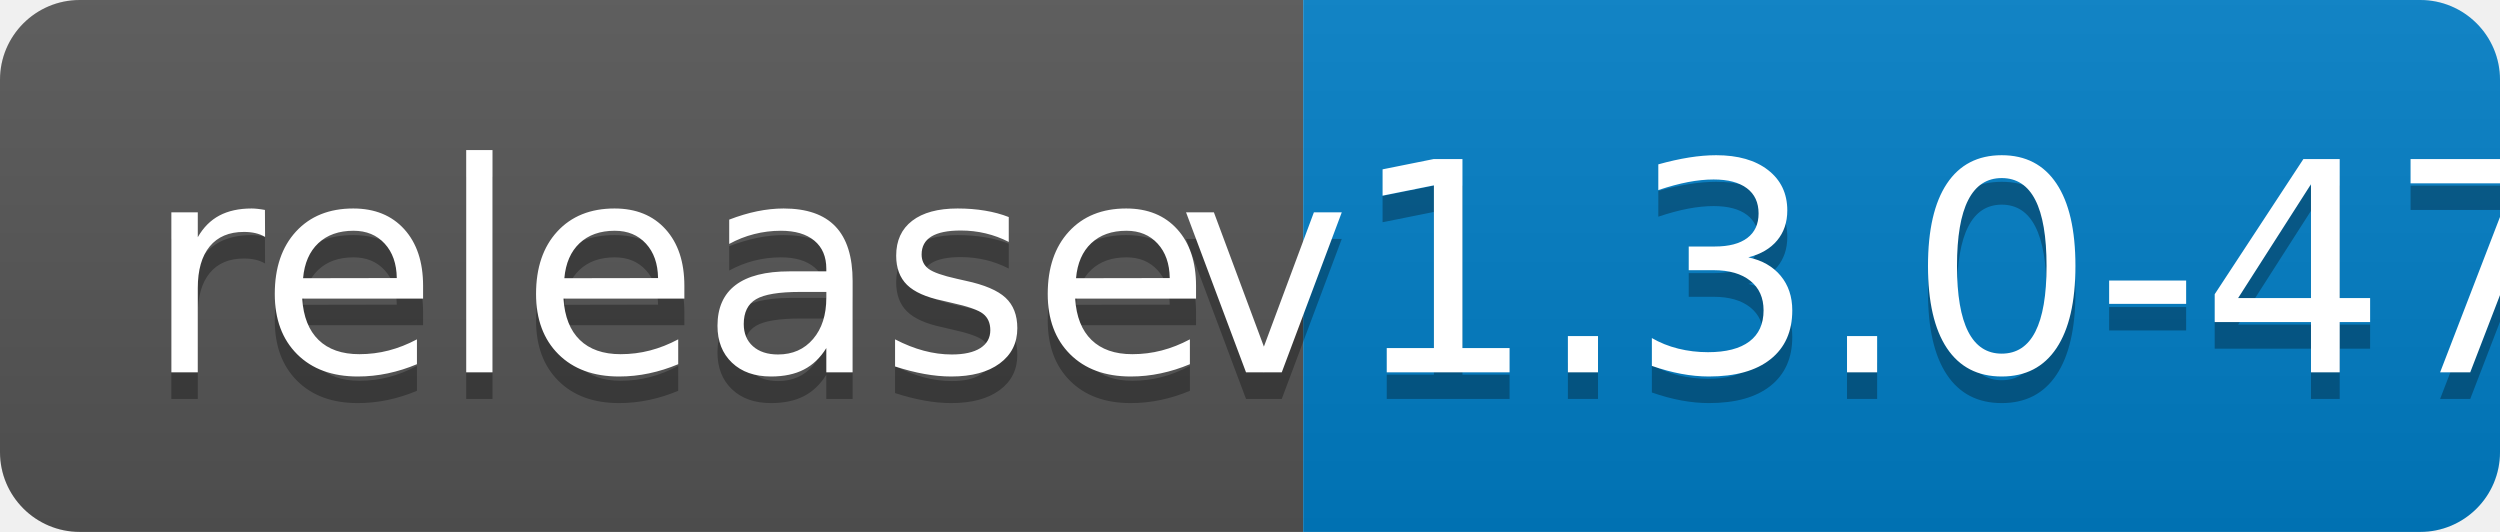
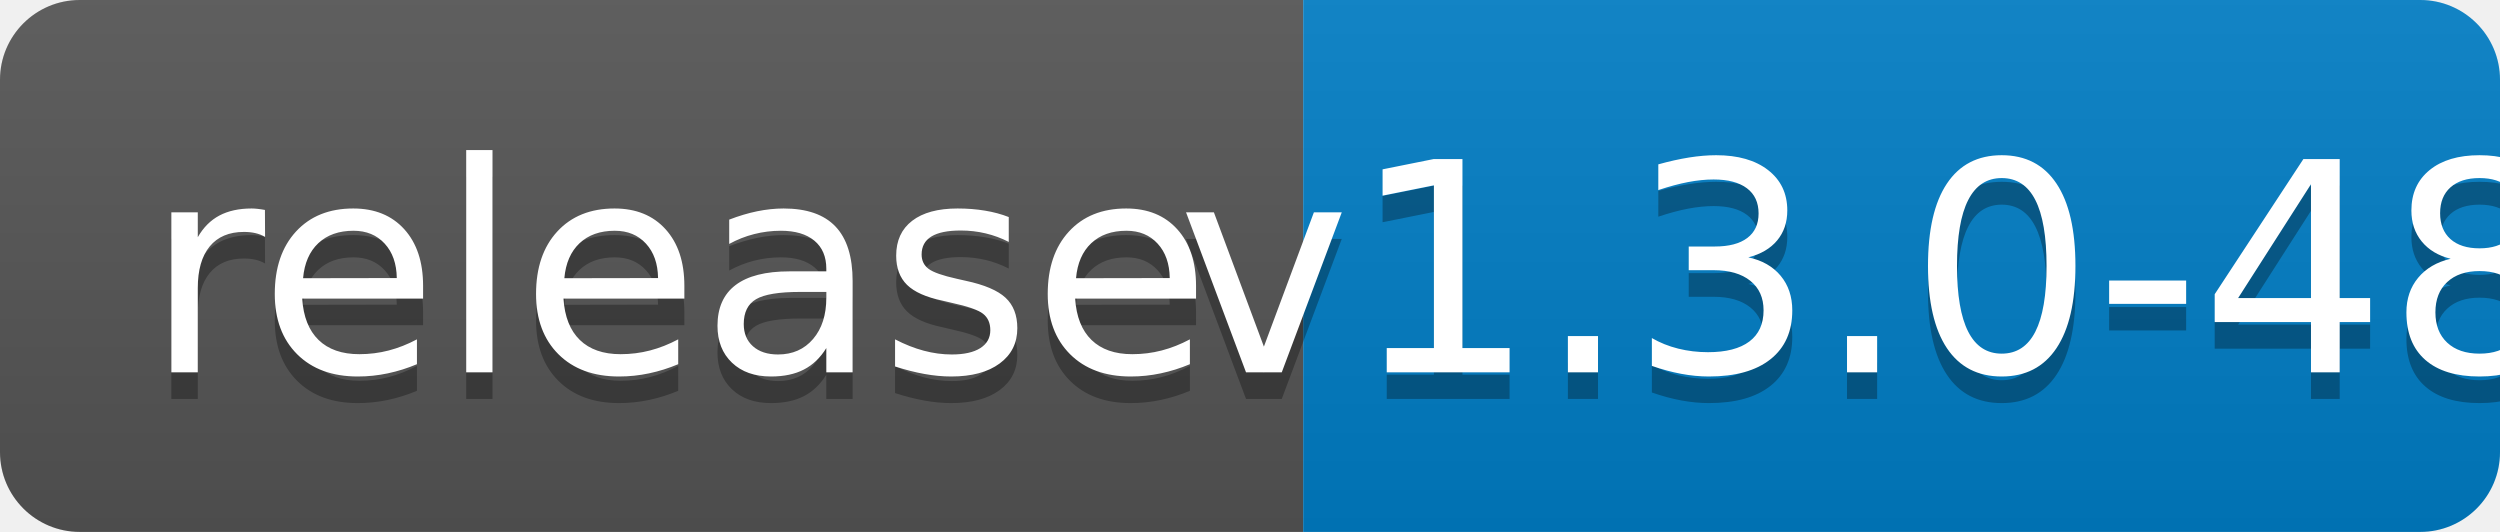
<svg xmlns="http://www.w3.org/2000/svg" width="94" height="20">
  <linearGradient id="b" x2="0" y2="100%">
    <stop offset="0" stop-color="#bbb" stop-opacity=".1" />
    <stop offset="1" stop-opacity=".1" />
  </linearGradient>
  <clipPath id="a">
    <rect width="94" height="20" rx="3" fill="#fff" />
  </clipPath>
  <g clip-path="url(#a)">
    <path fill="#555" d="M0 0h49v20H0z" />
    <path fill="#007ec6" d="M49 0h45v20H49z" />
    <path fill="url(#b)" d="M0 0h94v20H0z" />
  </g>
  <g fill="#fff" text-anchor="middle" font-family="DejaVu Sans,Verdana,Geneva,sans-serif" font-size="110">
    <text x="255" y="150" fill="#010101" fill-opacity=".3" transform="scale(.1)" textLength="390">release</text>
    <text x="255" y="140" transform="scale(.1)" textLength="390">release</text>
-     <text x="705" y="150" fill="#010101" fill-opacity=".3" transform="scale(.1)" textLength="350">v1.3.0-47</text>
-     <text x="705" y="140" transform="scale(.1)" textLength="350">v1.3.0-47</text>
+     <text x="705" y="150" fill="#010101" fill-opacity=".3" transform="scale(.1)" textLength="350">v1.3.0-48</text>
+     <text x="705" y="140" transform="scale(.1)" textLength="350">v1.3.0-48</text>
  </g>
</svg>
